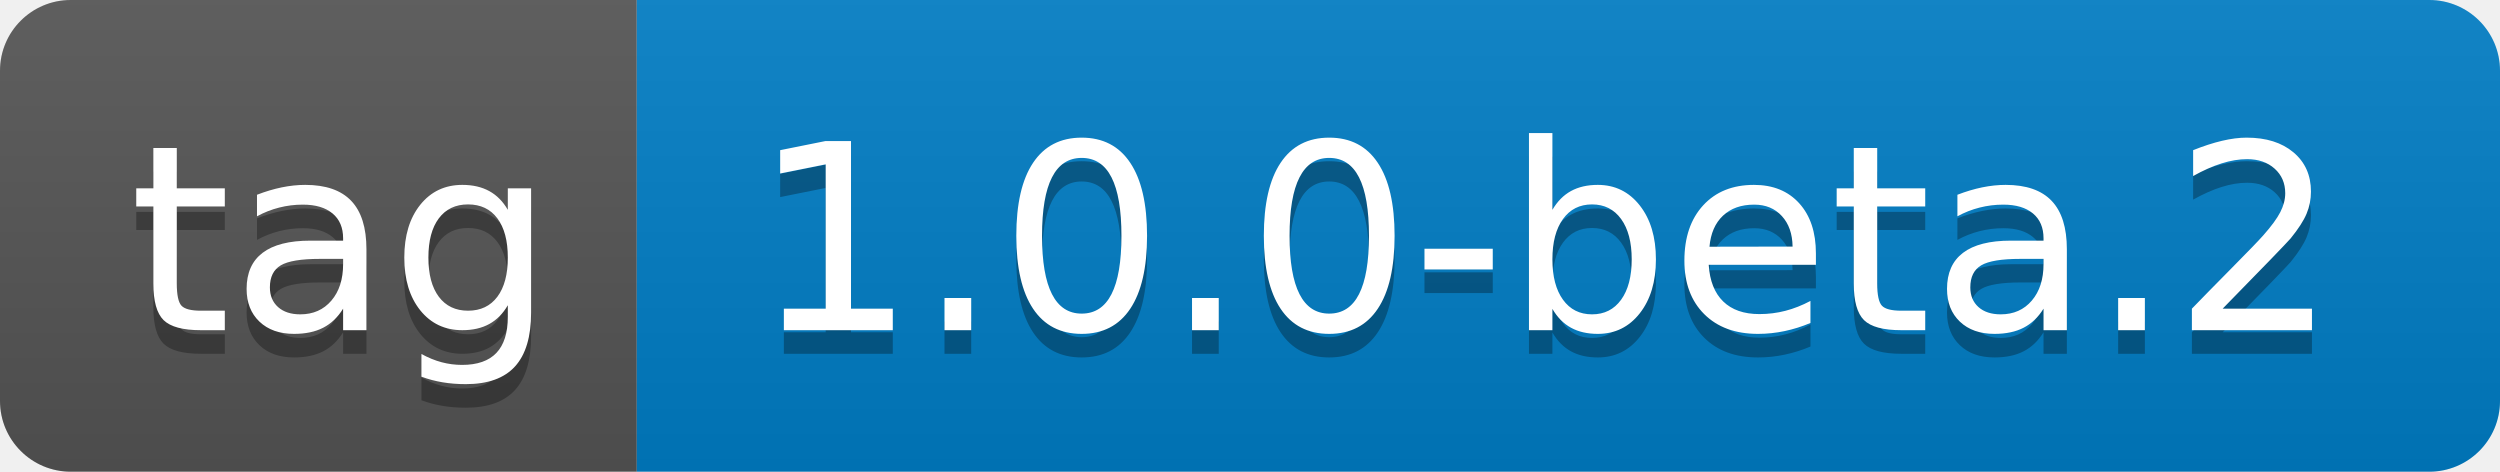
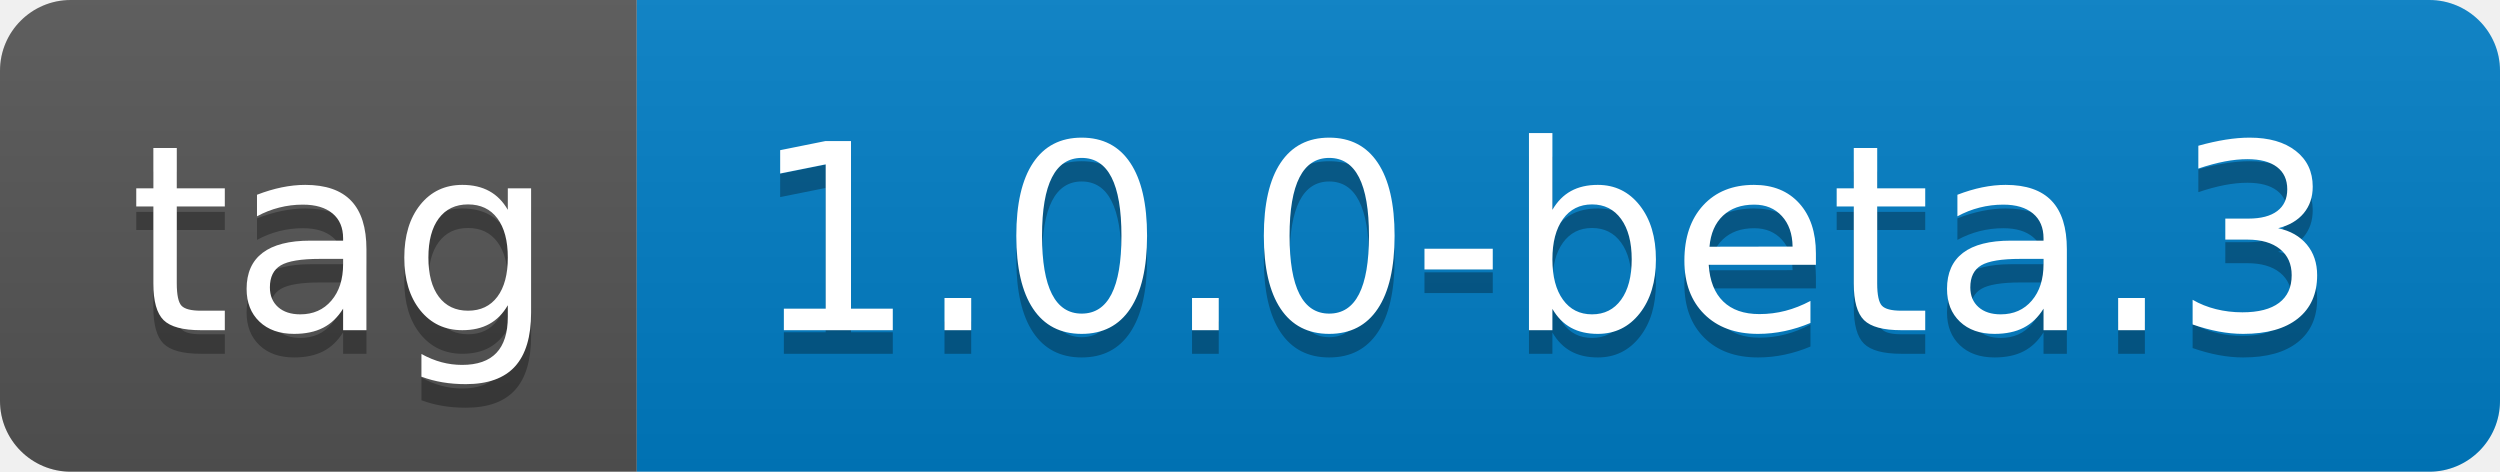
- <svg xmlns="http://www.w3.org/2000/svg" width="106" height="20" role="img" aria-label="tag: 1.0.0-beta.2">
+ <svg xmlns="http://www.w3.org/2000/svg" width="106" height="20" role="img" aria-label="tag: 1.0.0-beta.3">
  <linearGradient id="s" x2="0" y2="100%">
    <stop offset="0" stop-color="#bbb" stop-opacity=".1" />
    <stop offset="1" stop-opacity=".1" />
  </linearGradient>
  <clipPath id="r">
    <rect width="106" height="20" rx="3" fill="#fff" />
  </clipPath>
  <g clip-path="url(#r)">
    <rect width="27" height="20" fill="#555" />
    <rect x="27" width="79" height="20" fill="#007ec6" />
    <rect width="106" height="20" fill="url(#s)" />
  </g>
  <g fill="#fff" text-anchor="middle" font-family="Verdana,Geneva,DejaVu Sans,sans-serif" text-rendering="geometricPrecision" font-size="110">
    <text aria-hidden="true" x="145" y="150" fill="#010101" fill-opacity=".3" transform="scale(.1)" textLength="170">tag</text>
    <text x="145" y="140" transform="scale(.1)" fill="#fff" textLength="170">tag</text>
-     <text aria-hidden="true" x="655" y="150" fill="#010101" fill-opacity=".3" transform="scale(.1)" textLength="690">1.0.0-beta.2</text>
-     <text x="655" y="140" transform="scale(.1)" fill="#fff" textLength="690">1.0.0-beta.2</text>
+     <text aria-hidden="true" x="655" y="150" fill="#010101" fill-opacity=".3" transform="scale(.1)" textLength="690">1.0.0-beta.3</text>
+     <text x="655" y="140" transform="scale(.1)" fill="#fff" textLength="690">1.0.0-beta.3</text>
  </g>
</svg>
